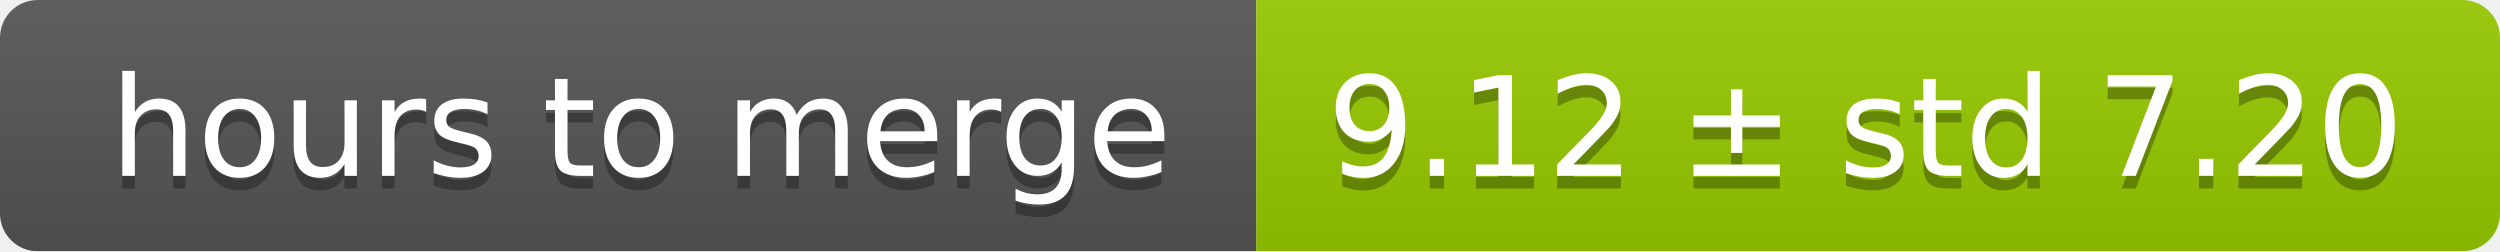
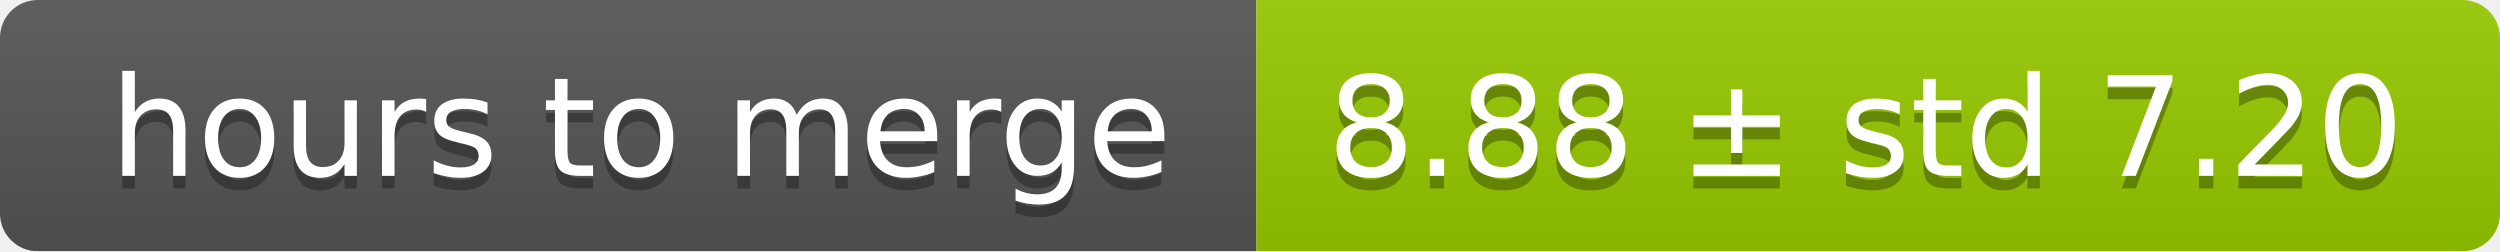
<svg xmlns="http://www.w3.org/2000/svg" width="199" height="20">
  <linearGradient id="smooth" x2="0" y2="100%">
    <stop offset="0" stop-color="#bbb" stop-opacity=".1" />
    <stop offset="1" stop-opacity=".1" />
  </linearGradient>
  <mask id="round">
    <rect width="199" height="20" rx="3" fill="#fff" />
  </mask>
  <g mask="url(#round)">
    <rect width="100" height="20" fill="#555" />
    <rect x="100" width="99" height="20" fill="#97ca00" />
    <rect width="199" height="20" fill="url(#smooth)" />
  </g>
  <g fill="#fff" text-anchor="middle" font-family="DejaVu Sans,Verdana,Geneva,sans-serif" font-size="11">
    <text x="51" y="15" fill="#010101" fill-opacity=".3">hours to merge</text>
    <text x="51" y="14">hours to merge</text>
-     <text x="148.5" y="15" fill="#010101" fill-opacity=".3">9.12 ± std 7.20</text>
-     <text x="148.5" y="14">9.12 ± std 7.20</text>
+     <text x="148.5" y="15" fill="#010101" fill-opacity=".3">8.88 ± std 7.20</text>
+     <text x="148.5" y="14">8.88 ± std 7.20</text>
  </g>
</svg>
